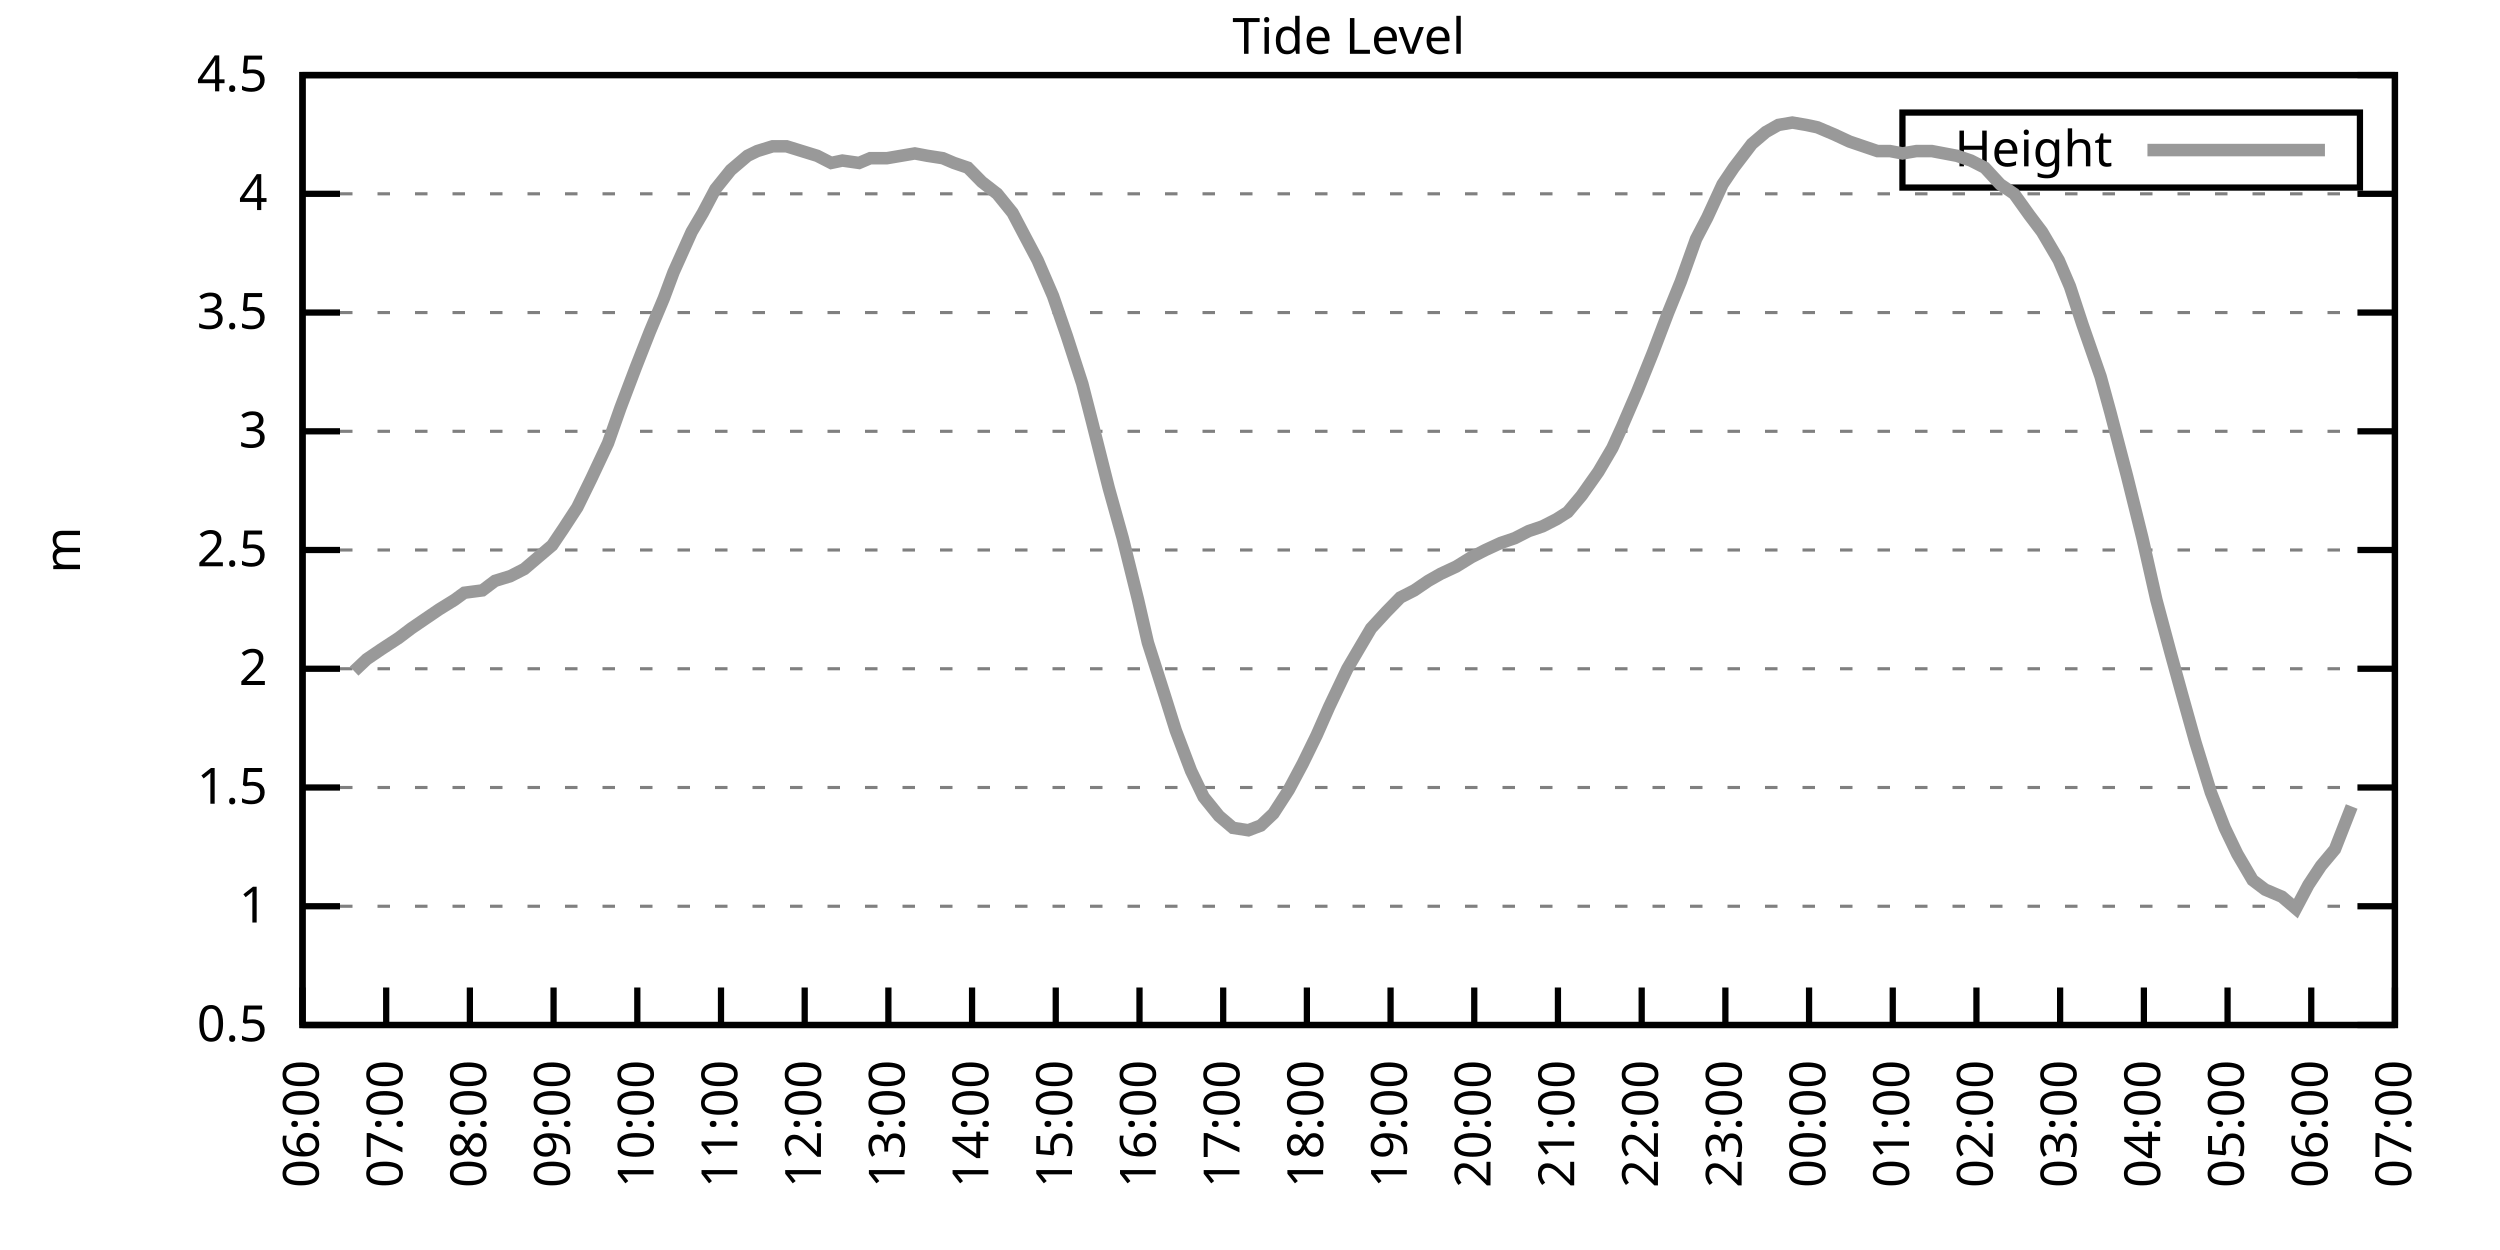
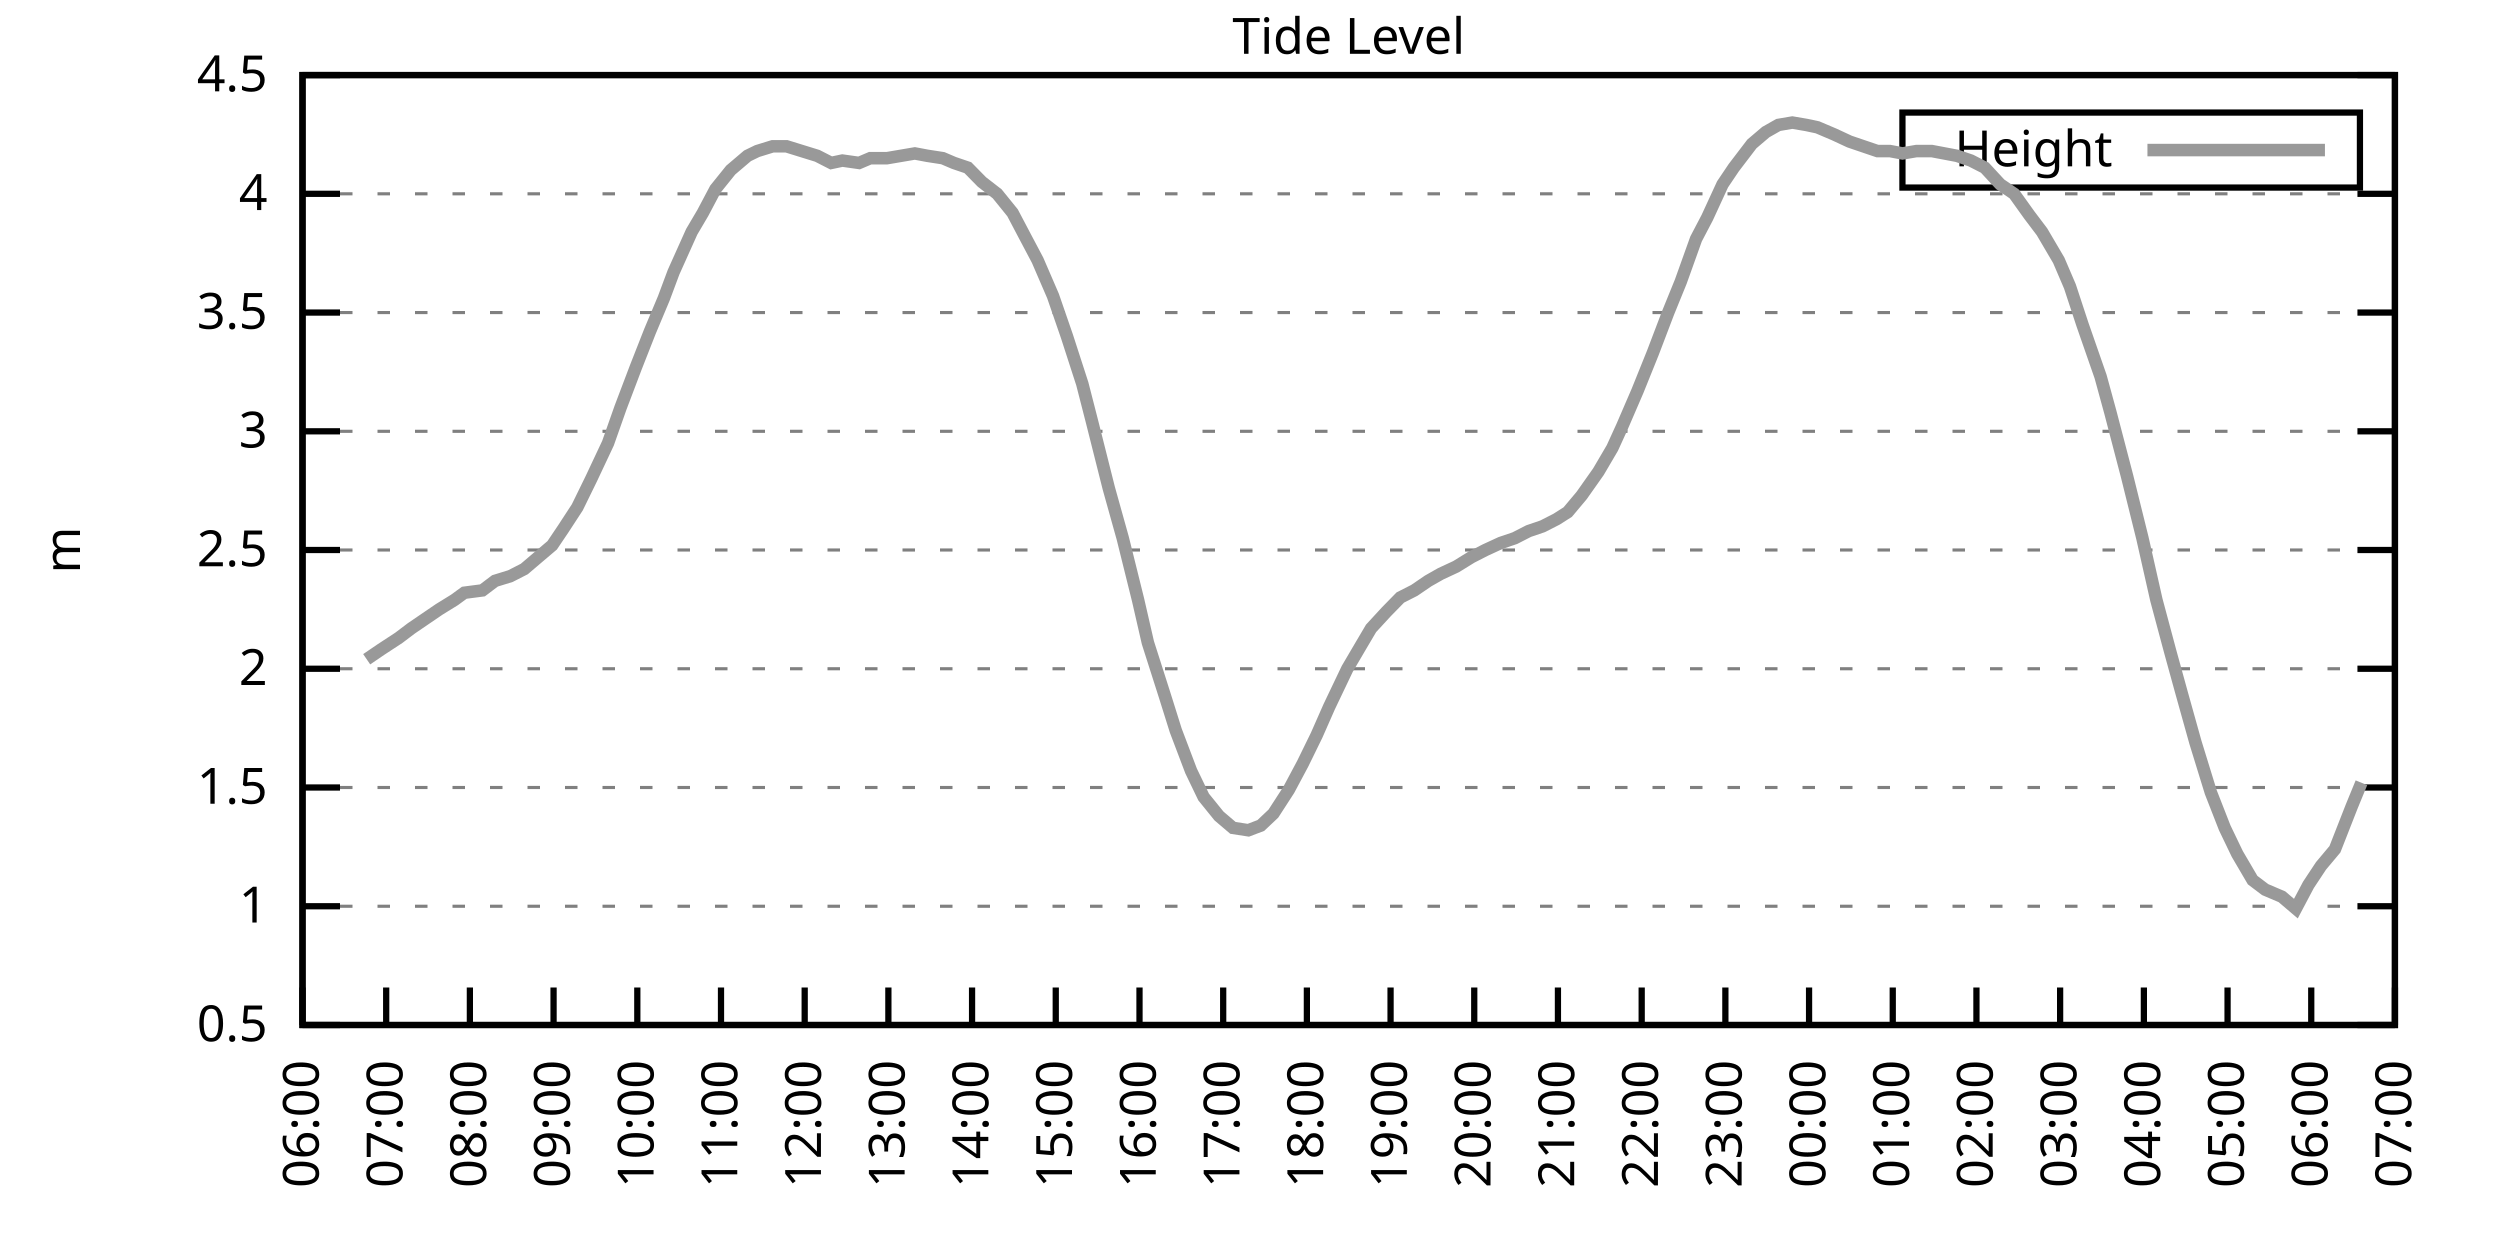
<svg xmlns="http://www.w3.org/2000/svg" xmlns:xlink="http://www.w3.org/1999/xlink" width="400" height="200" viewBox="0 0 400 200">
  <g id="gnuplot_canvas">
    <rect x="0" y="0" width="400" height="200" fill="none" />
    <defs>
      <circle id="gpDot" r="0.5" stroke-width="0.5" stroke="currentColor" />
      <path id="gpPt0" stroke-width="0.333" stroke="currentColor" d="M-1,0 h2 M0,-1 v2" />
      <path id="gpPt1" stroke-width="0.333" stroke="currentColor" d="M-1,-1 L1,1 M1,-1 L-1,1" />
      <path id="gpPt2" stroke-width="0.333" stroke="currentColor" d="M-1,0 L1,0 M0,-1 L0,1 M-1,-1 L1,1 M-1,1 L1,-1" />
      <rect id="gpPt3" stroke-width="0.333" stroke="currentColor" x="-1" y="-1" width="2" height="2" />
      <rect id="gpPt4" stroke-width="0.333" stroke="currentColor" fill="currentColor" x="-1" y="-1" width="2" height="2" />
      <circle id="gpPt5" stroke-width="0.333" stroke="currentColor" cx="0" cy="0" r="1" />
      <use xlink:href="#gpPt5" id="gpPt6" fill="currentColor" stroke="none" />
      <path id="gpPt7" stroke-width="0.333" stroke="currentColor" d="M0,-1.33 L-1.33,0.67 L1.33,0.67 z" />
      <use xlink:href="#gpPt7" id="gpPt8" fill="currentColor" stroke="none" />
      <use xlink:href="#gpPt7" id="gpPt9" stroke="currentColor" transform="rotate(180)" />
      <use xlink:href="#gpPt9" id="gpPt10" fill="currentColor" stroke="none" />
      <use xlink:href="#gpPt3" id="gpPt11" stroke="currentColor" transform="rotate(45)" />
      <use xlink:href="#gpPt11" id="gpPt12" fill="currentColor" stroke="none" />
      <path id="gpPt13" stroke-width="0.333" stroke="currentColor" d="M0,1.330 L1.265,0.411 L0.782,-1.067 L-0.782,-1.076 L-1.265,0.411 z" />
      <use xlink:href="#gpPt13" id="gpPt14" fill="currentColor" stroke="none" />
      <filter id="textbox" filterUnits="objectBoundingBox" x="0" y="0" height="1" width="1">
        <feFlood flood-color="white" flood-opacity="1" result="bgnd" />
        <feComposite in="SourceGraphic" in2="bgnd" operator="atop" />
      </filter>
      <filter id="greybox" filterUnits="objectBoundingBox" x="0" y="0" height="1" width="1">
        <feFlood flood-color="lightgrey" flood-opacity="1" result="grey" />
        <feComposite in="SourceGraphic" in2="grey" operator="atop" />
      </filter>
    </defs>
    <g fill="none" color="white" stroke="currentColor" stroke-width="1.00" stroke-linecap="butt" stroke-linejoin="miter">
</g>
    <g fill="none" color="black" stroke="currentColor" stroke-width="1.00" stroke-linecap="butt" stroke-linejoin="miter">
      <g stroke="none" shape-rendering="crispEdges">
        <polygon fill="rgb(255, 255, 255)" points="48.40,164.00 383.18,164.00 383.18,12.02 48.40,12.02 " />
      </g>
    </g>
    <g fill="none" color="black" stroke="currentColor" stroke-width="1.00" stroke-linecap="butt" stroke-linejoin="miter">
</g>
    <g fill="none" color="black" stroke="black" stroke-width="0.50" stroke-linecap="butt" stroke-linejoin="miter">
</g>
    <g fill="none" color="gray" stroke="currentColor" stroke-width="0.50" stroke-linecap="butt" stroke-linejoin="miter">
      <path stroke="gray" stroke-dasharray="2,4" class="gridline" d="M48.40,164.00 L383.19,164.00  " />
    </g>
    <g fill="none" color="gray" stroke="gray" stroke-width="1.00" stroke-linecap="butt" stroke-linejoin="miter">
</g>
    <g fill="none" color="black" stroke="currentColor" stroke-width="1.00" stroke-linecap="butt" stroke-linejoin="miter">
      <path stroke="black" d="M48.40,164.00 L54.40,164.00 M383.19,164.00 L377.19,164.00  " />
      <g transform="translate(42.80,166.60)" stroke="none" fill="black" font-family="Sans" font-size="8.00" text-anchor="end">
        <text>
          <tspan font-family="Sans"> 0.5</tspan>
        </text>
      </g>
    </g>
    <g fill="none" color="black" stroke="currentColor" stroke-width="1.00" stroke-linecap="butt" stroke-linejoin="miter">
</g>
    <g fill="none" color="black" stroke="black" stroke-width="0.50" stroke-linecap="butt" stroke-linejoin="miter">
</g>
    <g fill="none" color="gray" stroke="currentColor" stroke-width="0.50" stroke-linecap="butt" stroke-linejoin="miter">
      <path stroke="gray" stroke-dasharray="2,4" class="gridline" d="M48.40,145.00 L383.19,145.00  " />
    </g>
    <g fill="none" color="gray" stroke="gray" stroke-width="1.00" stroke-linecap="butt" stroke-linejoin="miter">
</g>
    <g fill="none" color="black" stroke="currentColor" stroke-width="1.00" stroke-linecap="butt" stroke-linejoin="miter">
      <path stroke="black" d="M48.40,145.00 L54.40,145.00 M383.19,145.00 L377.19,145.00  " />
      <g transform="translate(42.80,147.60)" stroke="none" fill="black" font-family="Sans" font-size="8.00" text-anchor="end">
        <text>
          <tspan font-family="Sans"> 1</tspan>
        </text>
      </g>
    </g>
    <g fill="none" color="black" stroke="currentColor" stroke-width="1.00" stroke-linecap="butt" stroke-linejoin="miter">
</g>
    <g fill="none" color="black" stroke="black" stroke-width="0.50" stroke-linecap="butt" stroke-linejoin="miter">
</g>
    <g fill="none" color="gray" stroke="currentColor" stroke-width="0.50" stroke-linecap="butt" stroke-linejoin="miter">
      <path stroke="gray" stroke-dasharray="2,4" class="gridline" d="M48.40,126.00 L383.19,126.00  " />
    </g>
    <g fill="none" color="gray" stroke="gray" stroke-width="1.00" stroke-linecap="butt" stroke-linejoin="miter">
</g>
    <g fill="none" color="black" stroke="currentColor" stroke-width="1.00" stroke-linecap="butt" stroke-linejoin="miter">
      <path stroke="black" d="M48.40,126.00 L54.40,126.00 M383.19,126.00 L377.19,126.00  " />
      <g transform="translate(42.80,128.60)" stroke="none" fill="black" font-family="Sans" font-size="8.00" text-anchor="end">
        <text>
          <tspan font-family="Sans"> 1.5</tspan>
        </text>
      </g>
    </g>
    <g fill="none" color="black" stroke="currentColor" stroke-width="1.00" stroke-linecap="butt" stroke-linejoin="miter">
</g>
    <g fill="none" color="black" stroke="black" stroke-width="0.50" stroke-linecap="butt" stroke-linejoin="miter">
</g>
    <g fill="none" color="gray" stroke="currentColor" stroke-width="0.50" stroke-linecap="butt" stroke-linejoin="miter">
      <path stroke="gray" stroke-dasharray="2,4" class="gridline" d="M48.40,107.00 L383.19,107.00  " />
    </g>
    <g fill="none" color="gray" stroke="gray" stroke-width="1.00" stroke-linecap="butt" stroke-linejoin="miter">
</g>
    <g fill="none" color="black" stroke="currentColor" stroke-width="1.00" stroke-linecap="butt" stroke-linejoin="miter">
      <path stroke="black" d="M48.40,107.00 L54.40,107.00 M383.19,107.00 L377.19,107.00  " />
      <g transform="translate(42.80,109.60)" stroke="none" fill="black" font-family="Sans" font-size="8.00" text-anchor="end">
        <text>
          <tspan font-family="Sans"> 2</tspan>
        </text>
      </g>
    </g>
    <g fill="none" color="black" stroke="currentColor" stroke-width="1.00" stroke-linecap="butt" stroke-linejoin="miter">
</g>
    <g fill="none" color="black" stroke="black" stroke-width="0.50" stroke-linecap="butt" stroke-linejoin="miter">
</g>
    <g fill="none" color="gray" stroke="currentColor" stroke-width="0.50" stroke-linecap="butt" stroke-linejoin="miter">
      <path stroke="gray" stroke-dasharray="2,4" class="gridline" d="M48.40,88.00 L383.19,88.00  " />
    </g>
    <g fill="none" color="gray" stroke="gray" stroke-width="1.00" stroke-linecap="butt" stroke-linejoin="miter">
</g>
    <g fill="none" color="black" stroke="currentColor" stroke-width="1.00" stroke-linecap="butt" stroke-linejoin="miter">
      <path stroke="black" d="M48.40,88.00 L54.40,88.00 M383.19,88.00 L377.19,88.00  " />
      <g transform="translate(42.80,90.60)" stroke="none" fill="black" font-family="Sans" font-size="8.00" text-anchor="end">
        <text>
          <tspan font-family="Sans"> 2.5</tspan>
        </text>
      </g>
    </g>
    <g fill="none" color="black" stroke="currentColor" stroke-width="1.00" stroke-linecap="butt" stroke-linejoin="miter">
</g>
    <g fill="none" color="black" stroke="black" stroke-width="0.50" stroke-linecap="butt" stroke-linejoin="miter">
</g>
    <g fill="none" color="gray" stroke="currentColor" stroke-width="0.50" stroke-linecap="butt" stroke-linejoin="miter">
      <path stroke="gray" stroke-dasharray="2,4" class="gridline" d="M48.40,69.01 L383.19,69.01  " />
    </g>
    <g fill="none" color="gray" stroke="gray" stroke-width="1.00" stroke-linecap="butt" stroke-linejoin="miter">
</g>
    <g fill="none" color="black" stroke="currentColor" stroke-width="1.00" stroke-linecap="butt" stroke-linejoin="miter">
      <path stroke="black" d="M48.40,69.01 L54.40,69.01 M383.19,69.01 L377.19,69.01  " />
      <g transform="translate(42.80,71.61)" stroke="none" fill="black" font-family="Sans" font-size="8.00" text-anchor="end">
        <text>
          <tspan font-family="Sans"> 3</tspan>
        </text>
      </g>
    </g>
    <g fill="none" color="black" stroke="currentColor" stroke-width="1.00" stroke-linecap="butt" stroke-linejoin="miter">
</g>
    <g fill="none" color="black" stroke="black" stroke-width="0.50" stroke-linecap="butt" stroke-linejoin="miter">
</g>
    <g fill="none" color="gray" stroke="currentColor" stroke-width="0.50" stroke-linecap="butt" stroke-linejoin="miter">
      <path stroke="gray" stroke-dasharray="2,4" class="gridline" d="M48.40,50.01 L383.19,50.01  " />
    </g>
    <g fill="none" color="gray" stroke="gray" stroke-width="1.00" stroke-linecap="butt" stroke-linejoin="miter">
</g>
    <g fill="none" color="black" stroke="currentColor" stroke-width="1.00" stroke-linecap="butt" stroke-linejoin="miter">
      <path stroke="black" d="M48.40,50.01 L54.40,50.01 M383.19,50.01 L377.19,50.01  " />
      <g transform="translate(42.80,52.61)" stroke="none" fill="black" font-family="Sans" font-size="8.00" text-anchor="end">
        <text>
          <tspan font-family="Sans"> 3.5</tspan>
        </text>
      </g>
    </g>
    <g fill="none" color="black" stroke="currentColor" stroke-width="1.00" stroke-linecap="butt" stroke-linejoin="miter">
</g>
    <g fill="none" color="black" stroke="black" stroke-width="0.50" stroke-linecap="butt" stroke-linejoin="miter">
</g>
    <g fill="none" color="gray" stroke="currentColor" stroke-width="0.50" stroke-linecap="butt" stroke-linejoin="miter">
      <path stroke="gray" stroke-dasharray="2,4" class="gridline" d="M48.40,31.01 L383.19,31.01  " />
    </g>
    <g fill="none" color="gray" stroke="gray" stroke-width="1.00" stroke-linecap="butt" stroke-linejoin="miter">
</g>
    <g fill="none" color="black" stroke="currentColor" stroke-width="1.00" stroke-linecap="butt" stroke-linejoin="miter">
      <path stroke="black" d="M48.40,31.01 L54.40,31.01 M383.19,31.01 L377.19,31.01  " />
      <g transform="translate(42.80,33.61)" stroke="none" fill="black" font-family="Sans" font-size="8.00" text-anchor="end">
        <text>
          <tspan font-family="Sans"> 4</tspan>
        </text>
      </g>
    </g>
    <g fill="none" color="black" stroke="currentColor" stroke-width="1.00" stroke-linecap="butt" stroke-linejoin="miter">
</g>
    <g fill="none" color="black" stroke="black" stroke-width="0.50" stroke-linecap="butt" stroke-linejoin="miter">
</g>
    <g fill="none" color="gray" stroke="currentColor" stroke-width="0.50" stroke-linecap="butt" stroke-linejoin="miter">
      <path stroke="gray" stroke-dasharray="2,4" class="gridline" d="M48.40,12.01 L383.19,12.01  " />
    </g>
    <g fill="none" color="gray" stroke="gray" stroke-width="1.00" stroke-linecap="butt" stroke-linejoin="miter">
</g>
    <g fill="none" color="black" stroke="currentColor" stroke-width="1.00" stroke-linecap="butt" stroke-linejoin="miter">
      <path stroke="black" d="M48.40,12.01 L54.40,12.01 M383.19,12.01 L377.19,12.01  " />
      <g transform="translate(42.80,14.61)" stroke="none" fill="black" font-family="Sans" font-size="8.00" text-anchor="end">
        <text>
          <tspan font-family="Sans"> 4.5</tspan>
        </text>
      </g>
    </g>
    <g fill="none" color="black" stroke="currentColor" stroke-width="1.00" stroke-linecap="butt" stroke-linejoin="miter">
      <path stroke="black" d="M48.40,164.00 L48.40,158.00  " />
      <g transform="translate(51.00,169.60) rotate(270.00)" stroke="none" fill="black" font-family="Sans" font-size="8.00" text-anchor="end">
        <text>
          <tspan font-family="Sans">06:00</tspan>
        </text>
      </g>
    </g>
    <g fill="none" color="black" stroke="currentColor" stroke-width="1.00" stroke-linecap="butt" stroke-linejoin="miter">
      <path stroke="black" d="M61.79,164.00 L61.79,158.00  " />
      <g transform="translate(64.39,169.60) rotate(270.00)" stroke="none" fill="black" font-family="Sans" font-size="8.00" text-anchor="end">
        <text>
          <tspan font-family="Sans">07:00</tspan>
        </text>
      </g>
    </g>
    <g fill="none" color="black" stroke="currentColor" stroke-width="1.00" stroke-linecap="butt" stroke-linejoin="miter">
      <path stroke="black" d="M75.18,164.00 L75.18,158.00  " />
      <g transform="translate(77.78,169.60) rotate(270.00)" stroke="none" fill="black" font-family="Sans" font-size="8.00" text-anchor="end">
        <text>
          <tspan font-family="Sans">08:00</tspan>
        </text>
      </g>
    </g>
    <g fill="none" color="black" stroke="currentColor" stroke-width="1.00" stroke-linecap="butt" stroke-linejoin="miter">
      <path stroke="black" d="M88.57,164.00 L88.57,158.00  " />
      <g transform="translate(91.17,169.60) rotate(270.00)" stroke="none" fill="black" font-family="Sans" font-size="8.00" text-anchor="end">
        <text>
          <tspan font-family="Sans">09:00</tspan>
        </text>
      </g>
    </g>
    <g fill="none" color="black" stroke="currentColor" stroke-width="1.00" stroke-linecap="butt" stroke-linejoin="miter">
      <path stroke="black" d="M101.97,164.00 L101.97,158.00  " />
      <g transform="translate(104.57,169.60) rotate(270.00)" stroke="none" fill="black" font-family="Sans" font-size="8.00" text-anchor="end">
        <text>
          <tspan font-family="Sans">10:00</tspan>
        </text>
      </g>
    </g>
    <g fill="none" color="black" stroke="currentColor" stroke-width="1.00" stroke-linecap="butt" stroke-linejoin="miter">
      <path stroke="black" d="M115.36,164.00 L115.36,158.00  " />
      <g transform="translate(117.96,169.60) rotate(270.00)" stroke="none" fill="black" font-family="Sans" font-size="8.00" text-anchor="end">
        <text>
          <tspan font-family="Sans">11:00</tspan>
        </text>
      </g>
    </g>
    <g fill="none" color="black" stroke="currentColor" stroke-width="1.00" stroke-linecap="butt" stroke-linejoin="miter">
      <path stroke="black" d="M128.75,164.00 L128.75,158.00  " />
      <g transform="translate(131.35,169.60) rotate(270.00)" stroke="none" fill="black" font-family="Sans" font-size="8.00" text-anchor="end">
        <text>
          <tspan font-family="Sans">12:00</tspan>
        </text>
      </g>
    </g>
    <g fill="none" color="black" stroke="currentColor" stroke-width="1.00" stroke-linecap="butt" stroke-linejoin="miter">
      <path stroke="black" d="M142.14,164.00 L142.14,158.00  " />
      <g transform="translate(144.74,169.60) rotate(270.00)" stroke="none" fill="black" font-family="Sans" font-size="8.00" text-anchor="end">
        <text>
          <tspan font-family="Sans">13:00</tspan>
        </text>
      </g>
    </g>
    <g fill="none" color="black" stroke="currentColor" stroke-width="1.00" stroke-linecap="butt" stroke-linejoin="miter">
      <path stroke="black" d="M155.53,164.00 L155.53,158.00  " />
      <g transform="translate(158.13,169.60) rotate(270.00)" stroke="none" fill="black" font-family="Sans" font-size="8.00" text-anchor="end">
        <text>
          <tspan font-family="Sans">14:00</tspan>
        </text>
      </g>
    </g>
    <g fill="none" color="black" stroke="currentColor" stroke-width="1.00" stroke-linecap="butt" stroke-linejoin="miter">
      <path stroke="black" d="M168.92,164.00 L168.92,158.00  " />
      <g transform="translate(171.52,169.60) rotate(270.00)" stroke="none" fill="black" font-family="Sans" font-size="8.00" text-anchor="end">
        <text>
          <tspan font-family="Sans">15:00</tspan>
        </text>
      </g>
    </g>
    <g fill="none" color="black" stroke="currentColor" stroke-width="1.00" stroke-linecap="butt" stroke-linejoin="miter">
      <path stroke="black" d="M182.32,164.00 L182.32,158.00  " />
      <g transform="translate(184.92,169.60) rotate(270.00)" stroke="none" fill="black" font-family="Sans" font-size="8.00" text-anchor="end">
        <text>
          <tspan font-family="Sans">16:00</tspan>
        </text>
      </g>
    </g>
    <g fill="none" color="black" stroke="currentColor" stroke-width="1.00" stroke-linecap="butt" stroke-linejoin="miter">
      <path stroke="black" d="M195.71,164.00 L195.71,158.00  " />
      <g transform="translate(198.31,169.60) rotate(270.00)" stroke="none" fill="black" font-family="Sans" font-size="8.00" text-anchor="end">
        <text>
          <tspan font-family="Sans">17:00</tspan>
        </text>
      </g>
    </g>
    <g fill="none" color="black" stroke="currentColor" stroke-width="1.00" stroke-linecap="butt" stroke-linejoin="miter">
      <path stroke="black" d="M209.10,164.00 L209.10,158.00  " />
      <g transform="translate(211.70,169.60) rotate(270.00)" stroke="none" fill="black" font-family="Sans" font-size="8.00" text-anchor="end">
        <text>
          <tspan font-family="Sans">18:00</tspan>
        </text>
      </g>
    </g>
    <g fill="none" color="black" stroke="currentColor" stroke-width="1.00" stroke-linecap="butt" stroke-linejoin="miter">
      <path stroke="black" d="M222.49,164.00 L222.49,158.00  " />
      <g transform="translate(225.09,169.60) rotate(270.00)" stroke="none" fill="black" font-family="Sans" font-size="8.00" text-anchor="end">
        <text>
          <tspan font-family="Sans">19:00</tspan>
        </text>
      </g>
    </g>
    <g fill="none" color="black" stroke="currentColor" stroke-width="1.00" stroke-linecap="butt" stroke-linejoin="miter">
      <path stroke="black" d="M235.88,164.00 L235.88,158.00  " />
      <g transform="translate(238.48,169.60) rotate(270.00)" stroke="none" fill="black" font-family="Sans" font-size="8.00" text-anchor="end">
        <text>
          <tspan font-family="Sans">20:00</tspan>
        </text>
      </g>
    </g>
    <g fill="none" color="black" stroke="currentColor" stroke-width="1.00" stroke-linecap="butt" stroke-linejoin="miter">
      <path stroke="black" d="M249.27,164.00 L249.27,158.00  " />
      <g transform="translate(251.87,169.60) rotate(270.00)" stroke="none" fill="black" font-family="Sans" font-size="8.00" text-anchor="end">
        <text>
          <tspan font-family="Sans">21:00</tspan>
        </text>
      </g>
    </g>
    <g fill="none" color="black" stroke="currentColor" stroke-width="1.00" stroke-linecap="butt" stroke-linejoin="miter">
      <path stroke="black" d="M262.67,164.00 L262.67,158.00  " />
      <g transform="translate(265.27,169.60) rotate(270.00)" stroke="none" fill="black" font-family="Sans" font-size="8.00" text-anchor="end">
        <text>
          <tspan font-family="Sans">22:00</tspan>
        </text>
      </g>
    </g>
    <g fill="none" color="black" stroke="currentColor" stroke-width="1.00" stroke-linecap="butt" stroke-linejoin="miter">
      <path stroke="black" d="M276.06,164.00 L276.06,158.00  " />
      <g transform="translate(278.66,169.60) rotate(270.00)" stroke="none" fill="black" font-family="Sans" font-size="8.00" text-anchor="end">
        <text>
          <tspan font-family="Sans">23:00</tspan>
        </text>
      </g>
    </g>
    <g fill="none" color="black" stroke="currentColor" stroke-width="1.00" stroke-linecap="butt" stroke-linejoin="miter">
      <path stroke="black" d="M289.45,164.00 L289.45,158.00  " />
      <g transform="translate(292.05,169.60) rotate(270.00)" stroke="none" fill="black" font-family="Sans" font-size="8.00" text-anchor="end">
        <text>
          <tspan font-family="Sans">00:00</tspan>
        </text>
      </g>
    </g>
    <g fill="none" color="black" stroke="currentColor" stroke-width="1.00" stroke-linecap="butt" stroke-linejoin="miter">
      <path stroke="black" d="M302.84,164.00 L302.84,158.00  " />
      <g transform="translate(305.44,169.60) rotate(270.00)" stroke="none" fill="black" font-family="Sans" font-size="8.00" text-anchor="end">
        <text>
          <tspan font-family="Sans">01:00</tspan>
        </text>
      </g>
    </g>
    <g fill="none" color="black" stroke="currentColor" stroke-width="1.00" stroke-linecap="butt" stroke-linejoin="miter">
      <path stroke="black" d="M316.23,164.00 L316.23,158.00  " />
      <g transform="translate(318.83,169.60) rotate(270.00)" stroke="none" fill="black" font-family="Sans" font-size="8.00" text-anchor="end">
        <text>
          <tspan font-family="Sans">02:00</tspan>
        </text>
      </g>
    </g>
    <g fill="none" color="black" stroke="currentColor" stroke-width="1.00" stroke-linecap="butt" stroke-linejoin="miter">
      <path stroke="black" d="M329.62,164.00 L329.62,158.00  " />
      <g transform="translate(332.22,169.60) rotate(270.00)" stroke="none" fill="black" font-family="Sans" font-size="8.00" text-anchor="end">
        <text>
          <tspan font-family="Sans">03:00</tspan>
        </text>
      </g>
    </g>
    <g fill="none" color="black" stroke="currentColor" stroke-width="1.00" stroke-linecap="butt" stroke-linejoin="miter">
      <path stroke="black" d="M343.02,164.00 L343.02,158.00  " />
      <g transform="translate(345.62,169.60) rotate(270.00)" stroke="none" fill="black" font-family="Sans" font-size="8.00" text-anchor="end">
        <text>
          <tspan font-family="Sans">04:00</tspan>
        </text>
      </g>
    </g>
    <g fill="none" color="black" stroke="currentColor" stroke-width="1.00" stroke-linecap="butt" stroke-linejoin="miter">
      <path stroke="black" d="M356.41,164.00 L356.41,158.00  " />
      <g transform="translate(359.01,169.60) rotate(270.00)" stroke="none" fill="black" font-family="Sans" font-size="8.00" text-anchor="end">
        <text>
          <tspan font-family="Sans">05:00</tspan>
        </text>
      </g>
    </g>
    <g fill="none" color="black" stroke="currentColor" stroke-width="1.00" stroke-linecap="butt" stroke-linejoin="miter">
      <path stroke="black" d="M369.80,164.00 L369.80,158.00  " />
      <g transform="translate(372.40,169.60) rotate(270.00)" stroke="none" fill="black" font-family="Sans" font-size="8.00" text-anchor="end">
        <text>
          <tspan font-family="Sans">06:00</tspan>
        </text>
      </g>
    </g>
    <g fill="none" color="black" stroke="currentColor" stroke-width="1.00" stroke-linecap="butt" stroke-linejoin="miter">
      <path stroke="black" d="M383.19,164.00 L383.19,158.00  " />
      <g transform="translate(385.79,169.60) rotate(270.00)" stroke="none" fill="black" font-family="Sans" font-size="8.00" text-anchor="end">
        <text>
          <tspan font-family="Sans">07:00</tspan>
        </text>
      </g>
    </g>
    <g fill="none" color="black" stroke="currentColor" stroke-width="1.00" stroke-linecap="butt" stroke-linejoin="miter">
</g>
    <g fill="none" color="black" stroke="currentColor" stroke-width="1.00" stroke-linecap="butt" stroke-linejoin="miter">
      <path stroke="black" d="M48.40,12.01 L48.40,164.00 L383.19,164.00 L383.19,12.01 L48.40,12.01 Z  " />
    </g>
    <g fill="none" color="black" stroke="currentColor" stroke-width="1.00" stroke-linecap="butt" stroke-linejoin="miter">
</g>
    <g fill="none" color="black" stroke="currentColor" stroke-width="1.00" stroke-linecap="butt" stroke-linejoin="miter">
      <path stroke="black" d="M304.39,30.01 L304.39,18.01 L377.59,18.01 L377.59,30.01 L304.39,30.01 Z  " />
    </g>
    <g id="Tide_level_plot_1">
      <g fill="none" color="white" stroke="black" stroke-width="2.00" stroke-linecap="butt" stroke-linejoin="miter">
</g>
      <g fill="none" color="black" stroke="currentColor" stroke-width="2.00" stroke-linecap="butt" stroke-linejoin="miter">
        <g transform="translate(337.99,26.61)" stroke="none" fill="black" font-family="Sans" font-size="8.00" text-anchor="end">
          <text>
            <tspan font-family="Sans">Height</tspan>
          </text>
        </g>
      </g>
      <g fill="none" color="black" stroke="currentColor" stroke-width="2.00" stroke-linecap="butt" stroke-linejoin="miter">
-         <path stroke="rgb(153, 153, 153)" d="M343.59,24.01 L371.99,24.01 M56.66,107.38 L58.67,105.48 L60.90,103.96 L63.80,102.06 L65.81,100.54 L68.04,99.02   L70.27,97.50 L72.73,95.98 L74.29,94.84 L77.19,94.46 L79.20,92.94 L81.66,92.18 L83.89,91.04 L86.12,89.14   L88.35,87.25 L90.14,84.59 L92.37,81.17 L94.60,76.61 L97.28,70.91 L99.29,65.21 L101.74,58.75 L103.98,53.05   L106.21,47.73 L107.77,43.55 L110.67,37.09 L112.46,34.05 L114.47,30.25 L116.92,27.21 L119.60,24.93 L121.16,24.17   L123.62,23.41 L125.85,23.41 L128.30,24.17 L130.76,24.93 L132.99,26.07 L134.78,25.69 L137.45,26.07 L139.24,25.31   L141.92,25.31 L144.15,24.93 L146.38,24.55 L148.39,24.93 L150.85,25.31 L152.63,26.07 L154.86,26.83 L157.10,29.11   L159.55,31.01 L162.01,34.05 L164.01,37.85 L166.02,41.65 L168.48,47.35 L170.71,53.81 L173.17,61.41 L174.73,67.49   L177.41,78.13 L179.64,86.11 L182.09,95.98 L183.66,102.82 L186.33,111.18 L188.12,116.88 L190.57,123.34 L192.58,127.52   L195.04,130.56 L197.27,132.46 L199.73,132.84 L201.73,132.08 L203.74,130.18 L206.20,126.38 L208.43,122.20 L210.66,117.64   L212.67,113.08 L215.57,107.00 L217.80,103.20 L219.37,100.54 L221.82,97.88 L224.05,95.60 L226.29,94.46 L228.52,92.94   L230.53,91.80 L232.98,90.66 L235.44,89.14 L237.67,88.00 L240.12,86.87 L242.36,86.11 L244.59,84.97 L246.82,84.21   L249.05,83.07 L250.84,81.93 L253.07,79.27 L255.75,75.47 L257.98,71.67 L259.54,68.25 L262.00,62.55 L264.45,56.47   L266.91,50.01 L268.92,45.07 L271.37,38.23 L273.16,34.81 L275.61,29.49 L277.40,26.83 L280.30,23.03 L282.53,21.13   L284.54,19.99 L286.77,19.61 L289.00,19.99 L290.79,20.37 L293.47,21.51 L295.92,22.65 L298.15,23.41 L300.39,24.17   L302.39,24.17 L304.40,24.55 L306.63,24.17 L309.09,24.17 L311.10,24.55 L313.11,24.93 L315.34,25.69 L317.57,26.83   L320.03,29.49 L322.26,31.01 L324.71,34.43 L326.72,37.09 L329.40,41.65 L331.19,45.83 L333.19,51.91 L336.10,60.27   L337.66,65.97 L340.34,76.23 L342.79,86.11 L345.02,95.98 L347.26,104.34 L349.04,110.80 L351.27,118.78 L353.73,126.76   L355.96,132.46 L357.97,136.64 L360.42,140.82 L362.43,142.34 L365.11,143.48 L367.34,145.38 L369.35,141.58 L371.36,138.54   L373.59,135.88 L376.27,129.04  " />
+         <path stroke="rgb(153, 153, 153)" d="M343.59,24.01 L371.99,24.01 M58.67,105.48 L60.90,103.96 L63.80,102.06 L65.81,100.54 L68.04,99.02 L70.27,97.50   L72.73,95.98 L74.29,94.84 L77.19,94.46 L79.20,92.94 L81.66,92.18 L83.89,91.04 L86.12,89.14 L88.35,87.25   L90.14,84.59 L92.37,81.17 L94.60,76.61 L97.28,70.91 L99.29,65.21 L101.74,58.75 L103.98,53.05 L106.21,47.73   L107.77,43.55 L110.67,37.09 L112.46,34.05 L114.47,30.25 L116.92,27.21 L119.60,24.93 L121.16,24.17 L123.62,23.41   L125.85,23.41 L128.30,24.17 L130.76,24.93 L132.99,26.07 L134.78,25.69 L137.45,26.07 L139.24,25.31 L141.92,25.31   L144.15,24.93 L146.38,24.55 L148.39,24.93 L150.85,25.31 L152.63,26.07 L154.86,26.83 L157.10,29.11 L159.55,31.01   L162.01,34.05 L164.01,37.85 L166.02,41.65 L168.48,47.35 L170.71,53.81 L173.17,61.41 L174.73,67.49 L177.41,78.13   L179.64,86.11 L182.09,95.98 L183.66,102.82 L186.33,111.18 L188.12,116.88 L190.57,123.34 L192.58,127.52 L195.04,130.56   L197.27,132.46 L199.73,132.84 L201.73,132.08 L203.74,130.18 L206.20,126.38 L208.43,122.20 L210.66,117.64 L212.67,113.08   L215.57,107.00 L217.80,103.20 L219.37,100.54 L221.82,97.88 L224.05,95.60 L226.29,94.46 L228.52,92.94 L230.53,91.80   L232.98,90.66 L235.44,89.14 L237.67,88.00 L240.12,86.87 L242.36,86.11 L244.59,84.97 L246.82,84.21 L249.05,83.07   L250.84,81.93 L253.07,79.27 L255.75,75.47 L257.98,71.67 L259.54,68.25 L262.00,62.55 L264.45,56.47 L266.91,50.01   L268.92,45.07 L271.37,38.23 L273.16,34.81 L275.61,29.49 L277.40,26.83 L280.30,23.03 L282.53,21.13 L284.54,19.99   L286.77,19.61 L289.00,19.99 L290.79,20.37 L293.47,21.51 L295.92,22.65 L298.15,23.41 L300.39,24.17 L302.39,24.17   L304.40,24.55 L306.63,24.17 L309.09,24.17 L311.10,24.55 L313.11,24.93 L315.34,25.69 L317.57,26.83 L320.03,29.49   L322.26,31.01 L324.71,34.43 L326.72,37.09 L329.40,41.65 L331.19,45.83 L333.19,51.91 L336.10,60.27 L337.66,65.97   L340.34,76.23 L342.79,86.11 L345.02,95.98 L347.26,104.34 L349.04,110.80 L351.27,118.78 L353.73,126.76 L355.96,132.46   L357.97,136.64 L360.42,140.82 L362.43,142.34 L365.11,143.48 L367.34,145.38 L369.35,141.58 L371.36,138.54 L373.59,135.88   L376.27,129.04 L377.83,125.24  " />
      </g>
    </g>
    <g fill="none" color="black" stroke="currentColor" stroke-width="2.00" stroke-linecap="butt" stroke-linejoin="miter">
</g>
    <g fill="none" color="black" stroke="black" stroke-width="1.00" stroke-linecap="butt" stroke-linejoin="miter">
</g>
    <g fill="none" color="black" stroke="currentColor" stroke-width="1.00" stroke-linecap="butt" stroke-linejoin="miter">
      <path stroke="black" d="M48.40,12.01 L48.40,164.00 L383.19,164.00 L383.19,12.01 L48.40,12.01 Z  " />
      <g transform="translate(12.80,88.01) rotate(270.00)" stroke="none" fill="black" font-family="Sans" font-size="8.00" text-anchor="middle">
        <text>
          <tspan font-family="Sans">m</tspan>
        </text>
      </g>
    </g>
    <g fill="none" color="black" stroke="currentColor" stroke-width="1.00" stroke-linecap="butt" stroke-linejoin="miter">
</g>
    <g fill="none" color="black" stroke="currentColor" stroke-width="1.00" stroke-linecap="butt" stroke-linejoin="miter">
      <g transform="translate(215.79,8.61)" stroke="none" fill="black" font-family="Sans" font-size="8.00" text-anchor="middle">
        <text>
          <tspan font-family="Sans">Tide Level</tspan>
        </text>
      </g>
    </g>
    <g fill="none" color="black" stroke="currentColor" stroke-width="1.00" stroke-linecap="butt" stroke-linejoin="miter">
</g>
  </g>
</svg>
